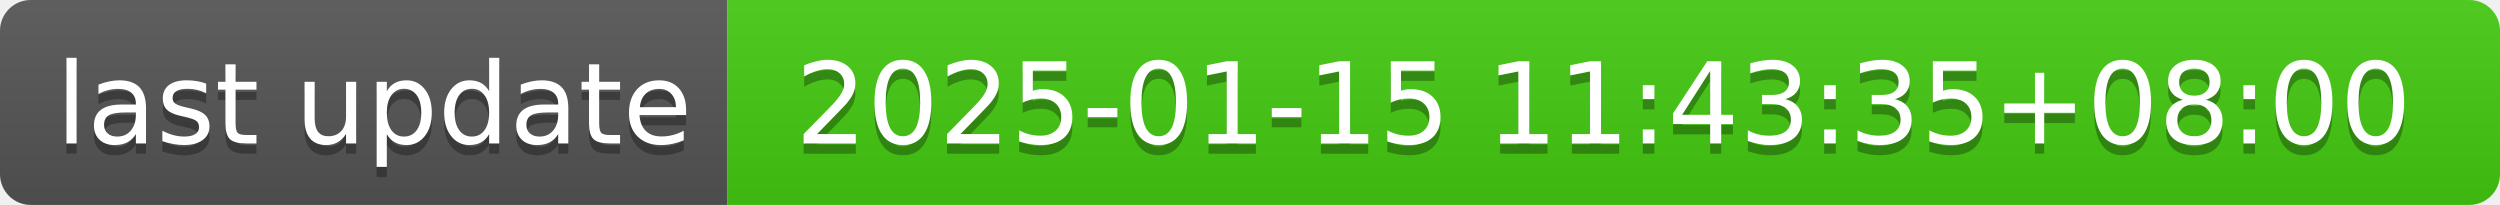
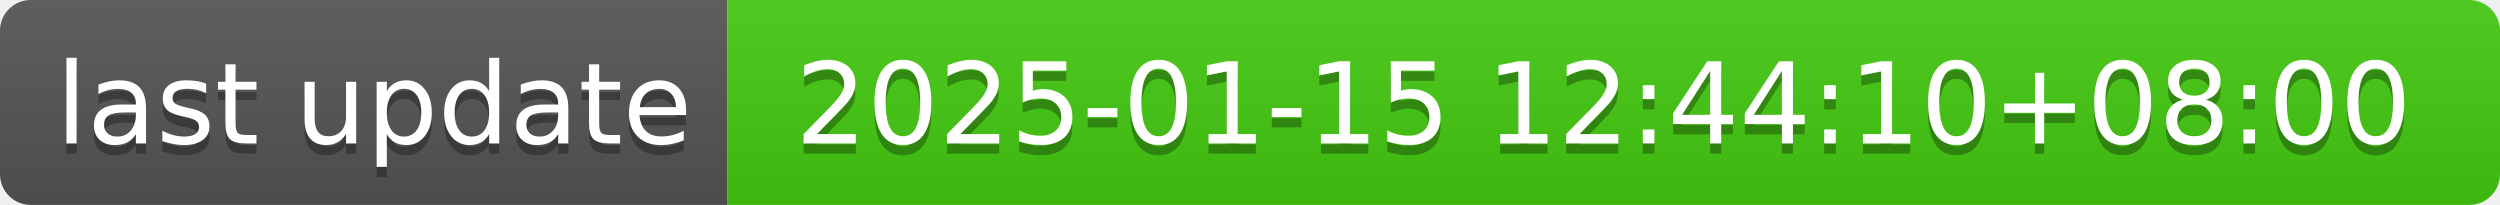
- <svg xmlns="http://www.w3.org/2000/svg" width="244" height="20" role="img" aria-label="last update: 2025-01-15 11:43:35+08:00">
+ <svg xmlns="http://www.w3.org/2000/svg" width="244" height="20" role="img" aria-label="last update: 2025-01-15 12:44:10+08:00">
  <linearGradient id="s" x2="0" y2="100%">
    <stop offset="0" stop-color="#bbb" stop-opacity=".1" />
    <stop offset="1" stop-opacity=".1" />
  </linearGradient>
  <clipPath id="r">
    <rect width="244" height="20" rx="3" fill="#fff" />
  </clipPath>
  <g clip-path="url(#r)">
    <rect width="71" height="20" fill="#555" />
    <rect x="71" width="173" height="20" fill="#4c1" />
    <rect width="244" height="20" fill="url(#s)" />
  </g>
  <g fill="#fff" text-anchor="middle" font-family="Verdana,Geneva,DejaVu Sans,sans-serif" text-rendering="geometricPrecision" font-size="110">
    <text aria-hidden="true" x="365" y="150" fill="#010101" fill-opacity=".3" transform="scale(.1)" textLength="610">last update</text>
    <text x="365" y="140" transform="scale(.1)" fill="#fff" textLength="610">last update</text>
-     <text aria-hidden="true" x="1565" y="150" fill="#010101" fill-opacity=".3" transform="scale(.1)" textLength="1630">2025-01-15 11:43:35+08:00</text>
-     <text x="1565" y="140" transform="scale(.1)" fill="#fff" textLength="1630">2025-01-15 11:43:35+08:00</text>
+     <text aria-hidden="true" x="1565" y="150" fill="#010101" fill-opacity=".3" transform="scale(.1)" textLength="1630">2025-01-15 12:44:10+08:00</text>
+     <text x="1565" y="140" transform="scale(.1)" fill="#fff" textLength="1630">2025-01-15 12:44:10+08:00</text>
  </g>
</svg>
